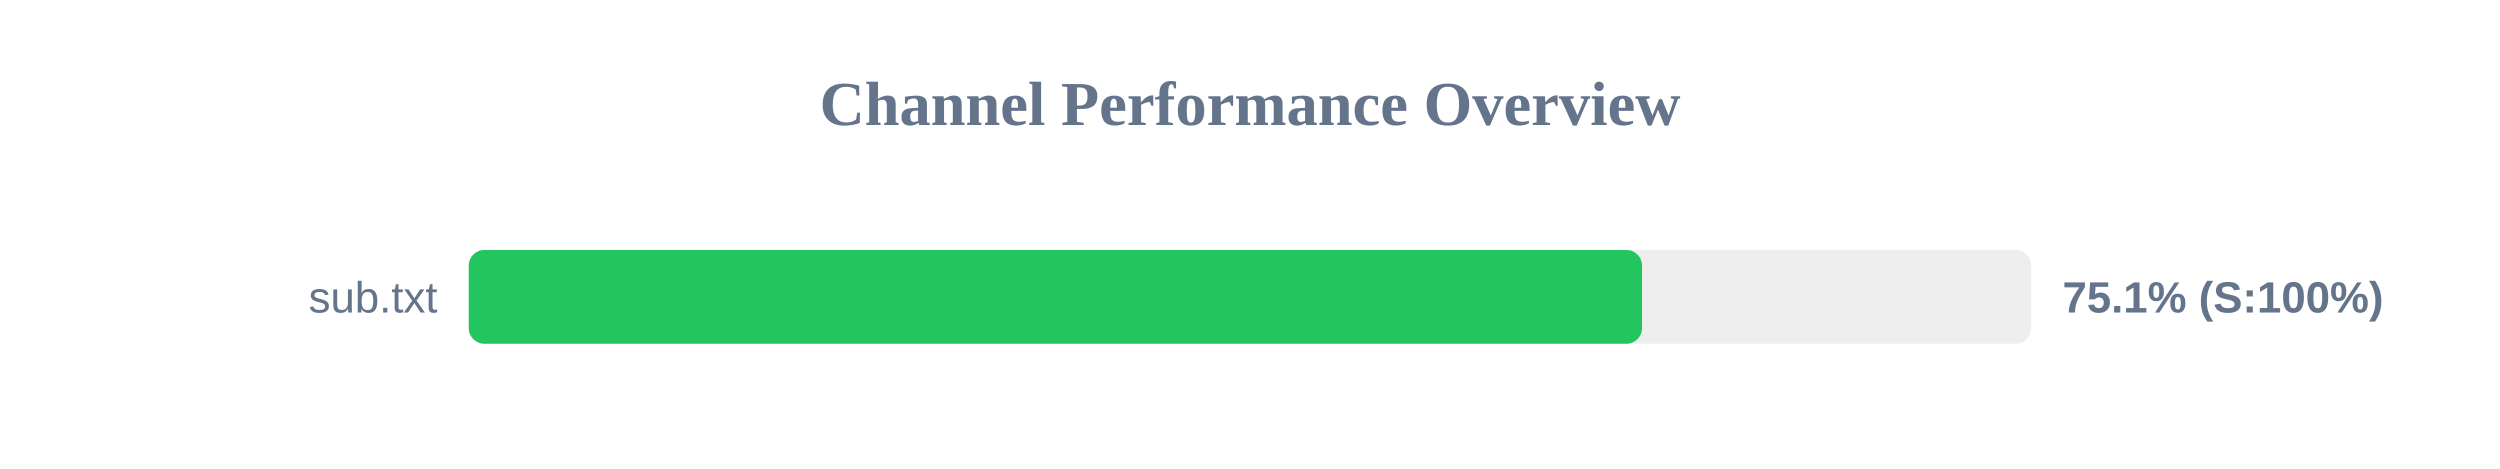
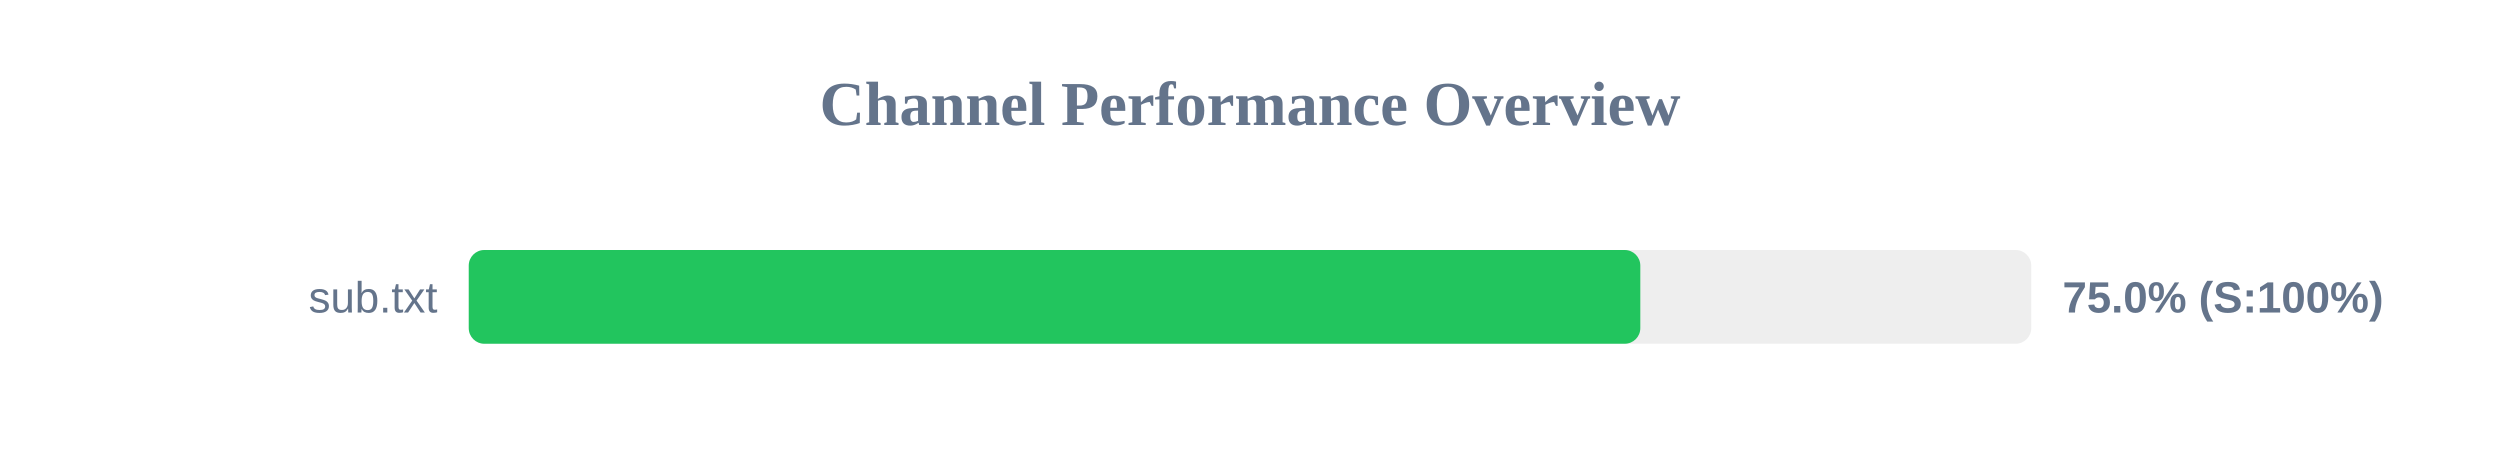
<svg xmlns="http://www.w3.org/2000/svg" width="800" height="150" version="1.1">
  <style>
        .row { font: 14px Arial; fill: #64748b; }
        .score { font: bold 14px Arial; fill: #64748b; }
    </style>
  <text x="400" y="40" text-anchor="middle" font-size="20px" font-weight="bold" fill="#64748b">Channel Performance Overview</text>
  <rect x="150" y="80" width="500" height="30" fill="#eee" rx="5" />
-   <rect x="150" y="80" width="375.45" height="30" fill="#22c55e" rx="5" />
+   <rect x="150" y="80" width="374.9" height="30" fill="#22c55e" rx="5" />
  <text x="140" y="100" text-anchor="end" class="row">sub.txt</text>
-   <text x="660" y="100" text-anchor="start" class="score">75.1% (S:100%)</text>
+   <text x="660" y="100" text-anchor="start" class="score">75.0% (S:100%)</text>
</svg>
